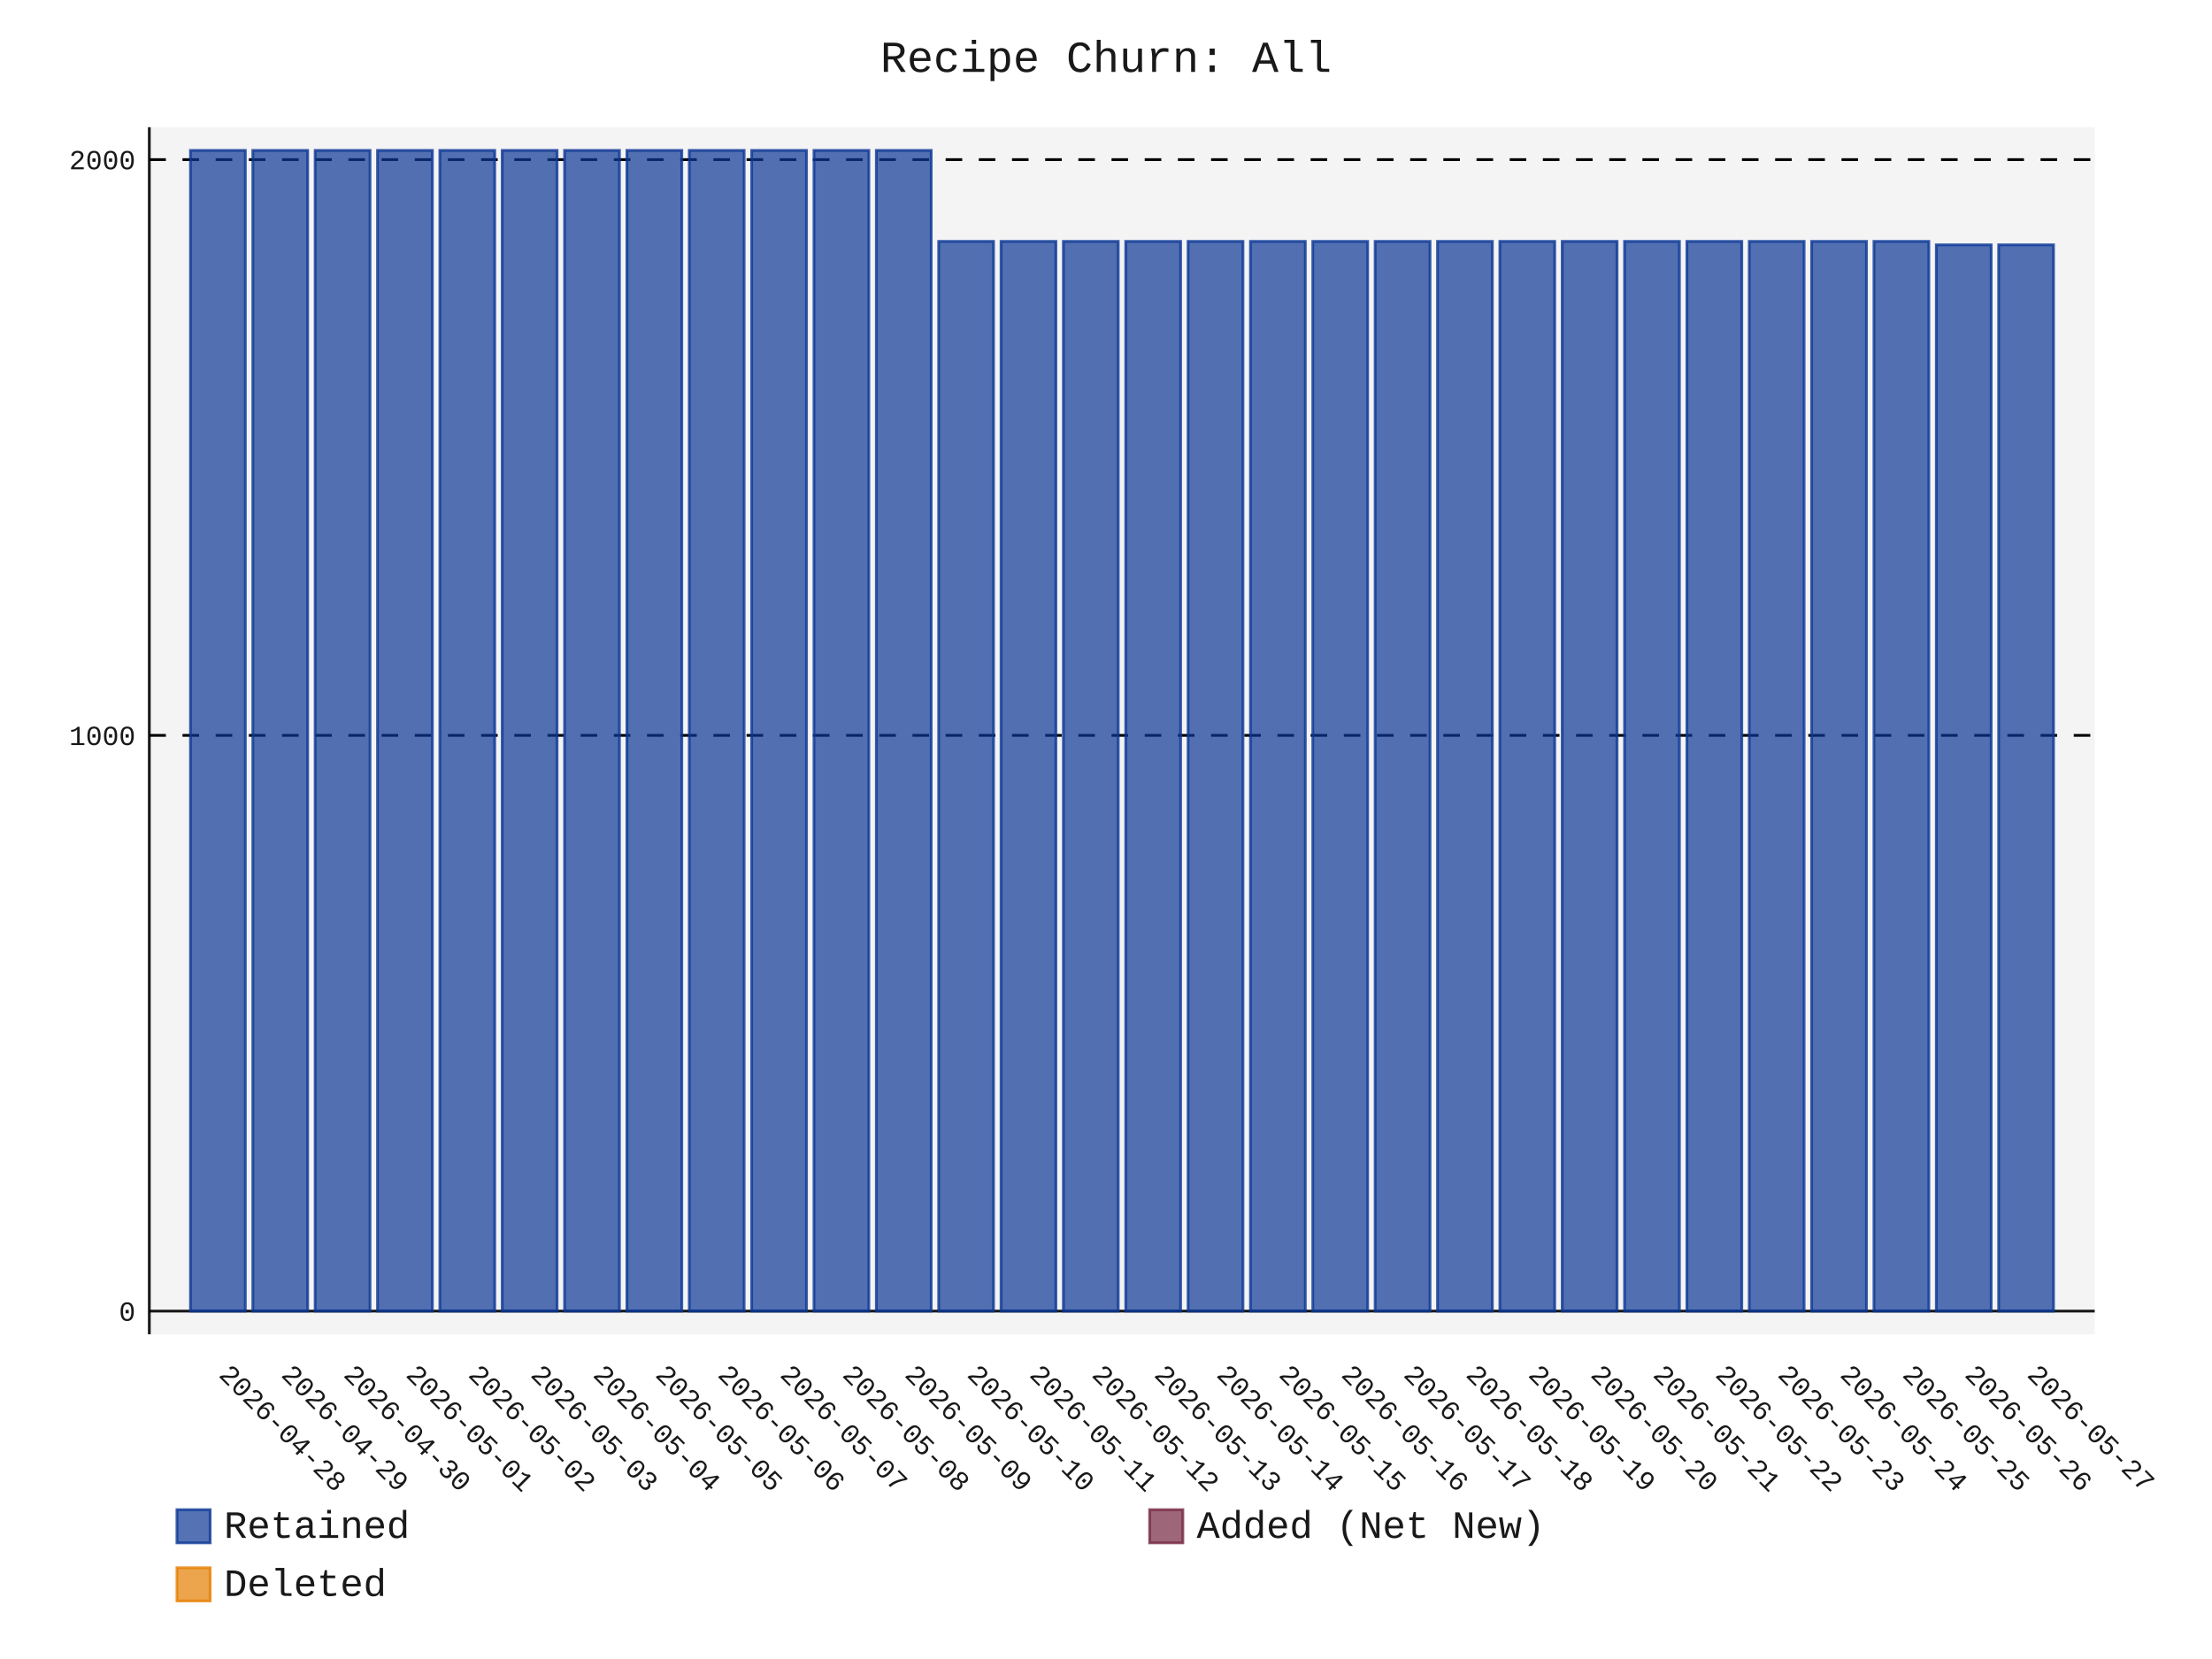
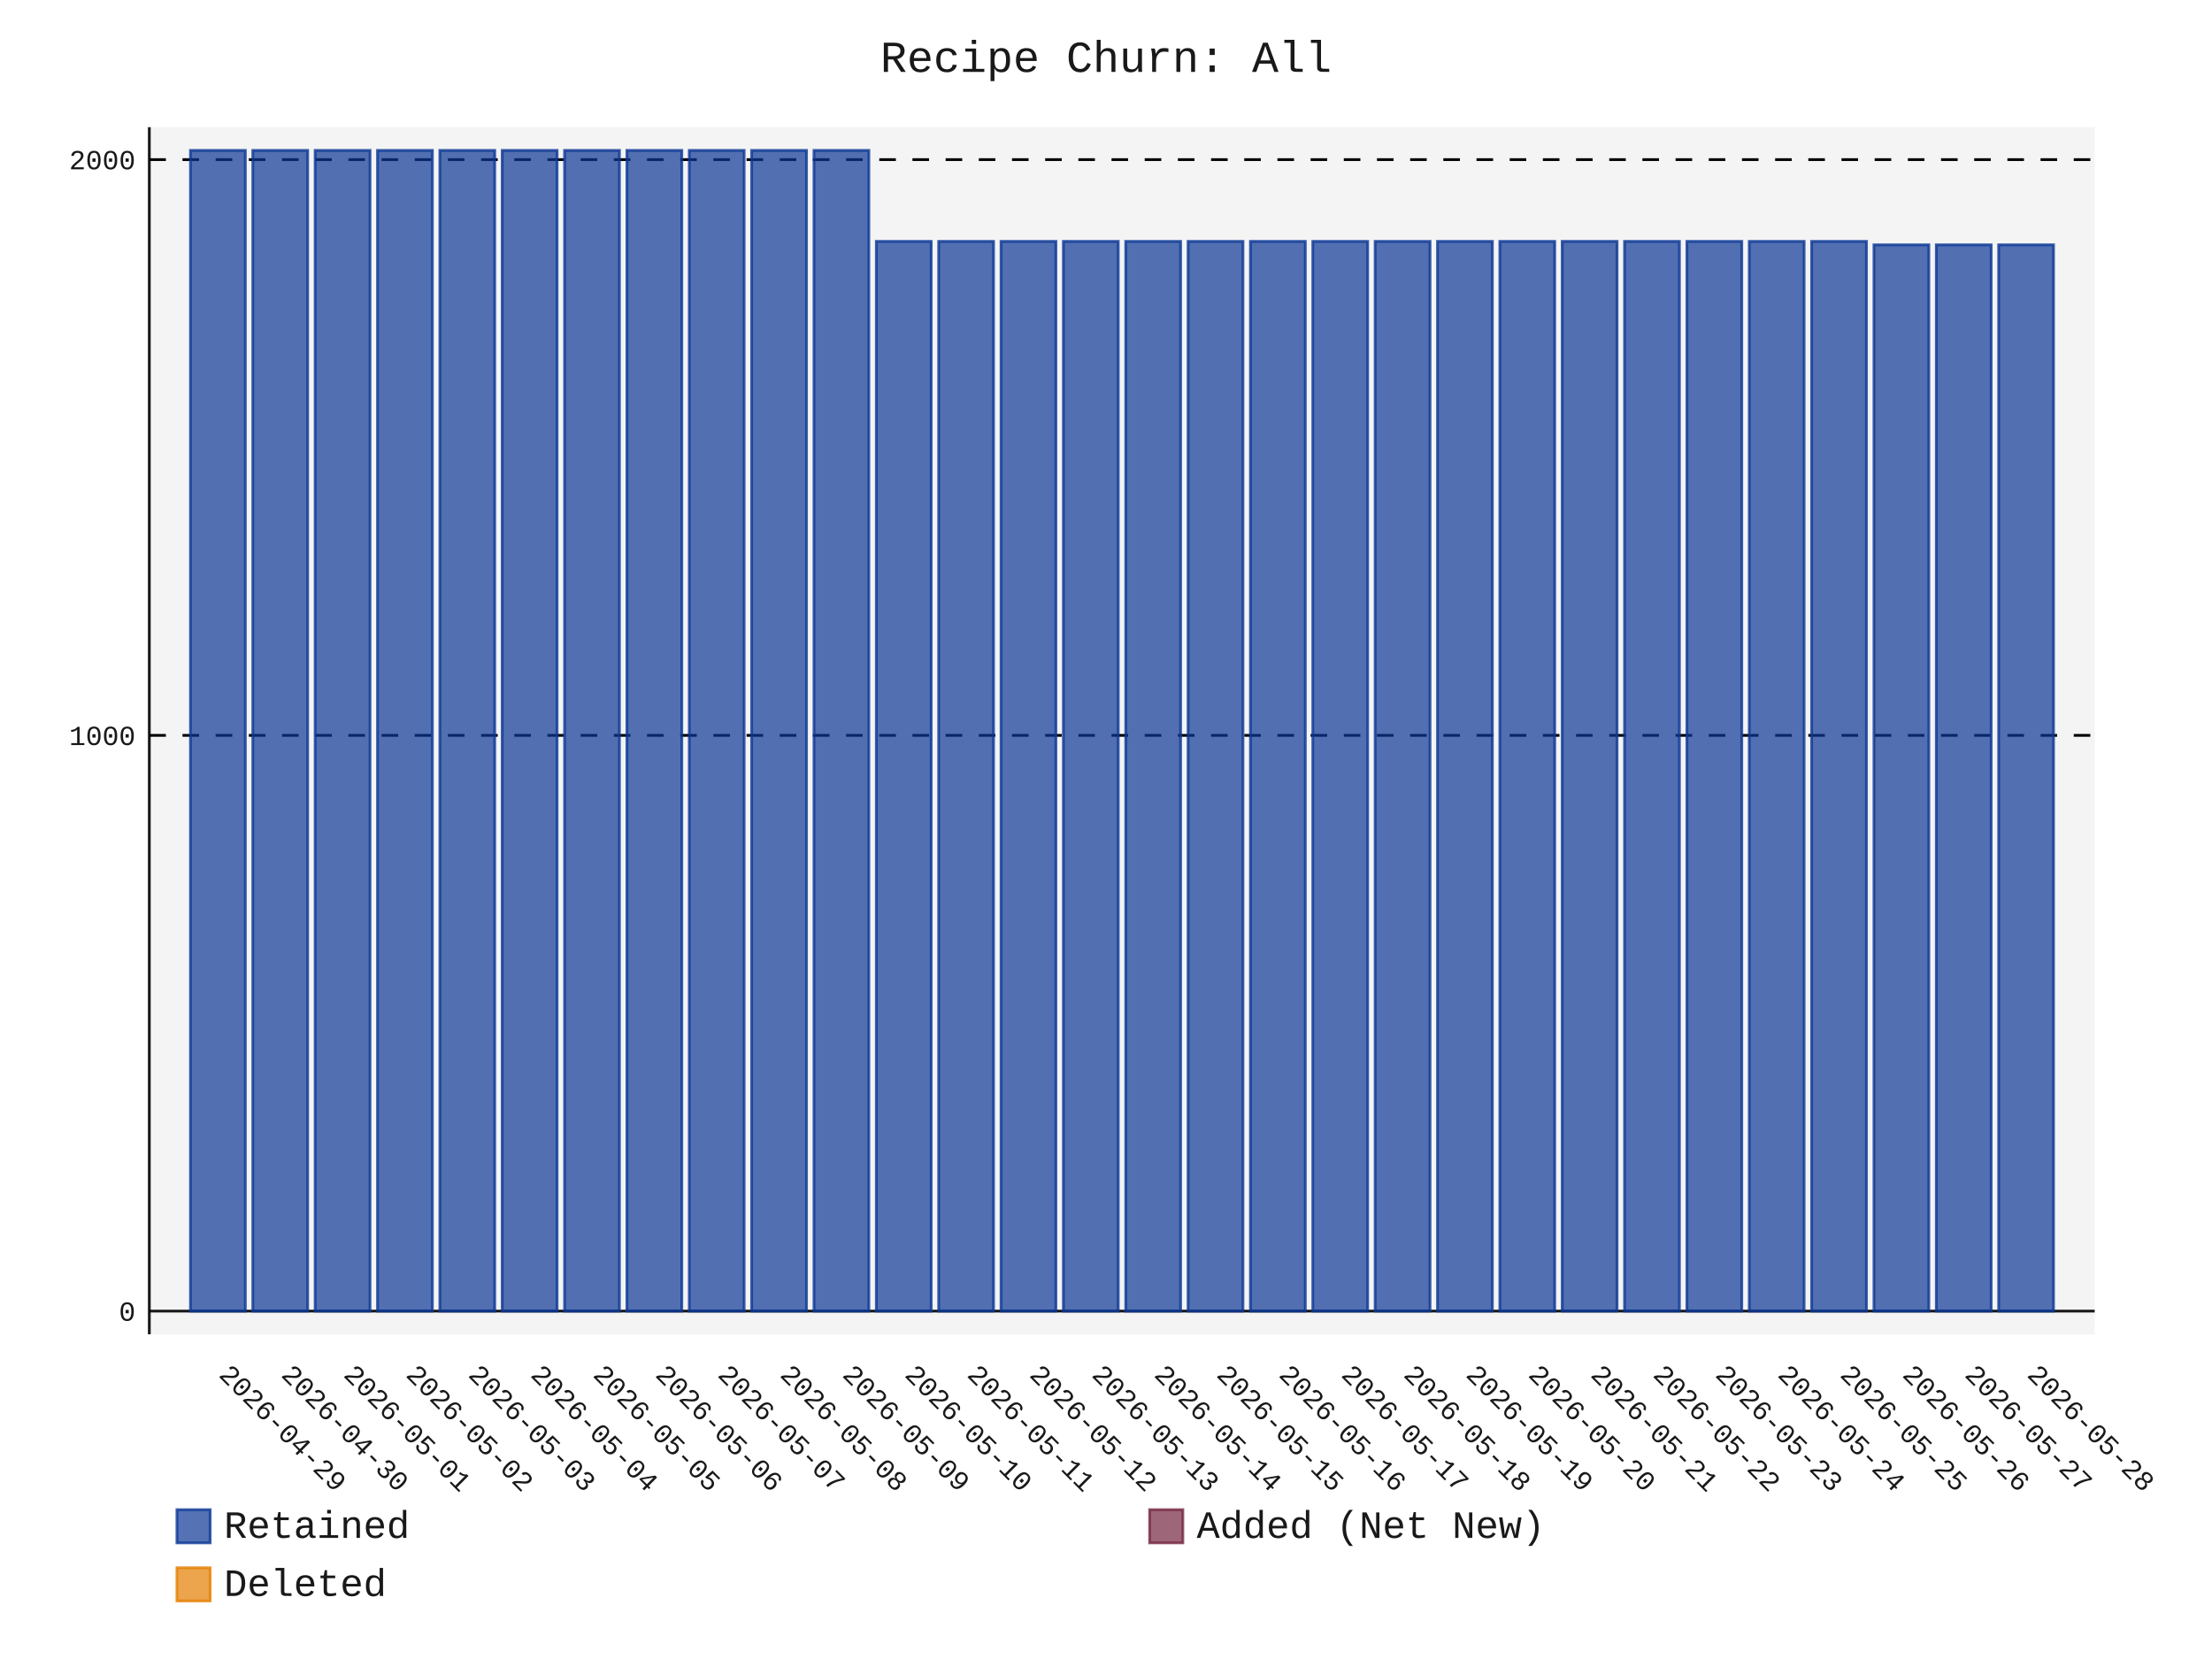
- <svg xmlns="http://www.w3.org/2000/svg" id="chart-c6e53158-2a2f-4fa8-add3-02131744f15c" class="pygal-chart" viewBox="0 0 800 600">
+ <svg xmlns="http://www.w3.org/2000/svg" id="chart-d8cb950f-7025-4615-b973-38a967511ba0" class="pygal-chart" viewBox="0 0 800 600">
  <defs>
-     <style type="text/css">#chart-c6e53158-2a2f-4fa8-add3-02131744f15c{-webkit-user-select:none;-webkit-font-smoothing:antialiased;font-family:Consolas,"Liberation Mono",Menlo,Courier,monospace}#chart-c6e53158-2a2f-4fa8-add3-02131744f15c .title{font-family:Consolas,"Liberation Mono",Menlo,Courier,monospace;font-size:16px}#chart-c6e53158-2a2f-4fa8-add3-02131744f15c .legends .legend text{font-family:Consolas,"Liberation Mono",Menlo,Courier,monospace;font-size:14px}#chart-c6e53158-2a2f-4fa8-add3-02131744f15c .axis text{font-family:Consolas,"Liberation Mono",Menlo,Courier,monospace;font-size:10px}#chart-c6e53158-2a2f-4fa8-add3-02131744f15c .axis text.major{font-family:Consolas,"Liberation Mono",Menlo,Courier,monospace;font-size:10px}#chart-c6e53158-2a2f-4fa8-add3-02131744f15c .text-overlay text.value{font-family:Consolas,"Liberation Mono",Menlo,Courier,monospace;font-size:16px}#chart-c6e53158-2a2f-4fa8-add3-02131744f15c .text-overlay text.label{font-family:Consolas,"Liberation Mono",Menlo,Courier,monospace;font-size:10px}#chart-c6e53158-2a2f-4fa8-add3-02131744f15c .tooltip{font-family:Consolas,"Liberation Mono",Menlo,Courier,monospace;font-size:14px}#chart-c6e53158-2a2f-4fa8-add3-02131744f15c text.no_data{font-family:Consolas,"Liberation Mono",Menlo,Courier,monospace;font-size:64px}
- #chart-c6e53158-2a2f-4fa8-add3-02131744f15c{background-color:transparent}#chart-c6e53158-2a2f-4fa8-add3-02131744f15c path,#chart-c6e53158-2a2f-4fa8-add3-02131744f15c line,#chart-c6e53158-2a2f-4fa8-add3-02131744f15c rect,#chart-c6e53158-2a2f-4fa8-add3-02131744f15c circle{-webkit-transition:150ms;-moz-transition:150ms;transition:150ms}#chart-c6e53158-2a2f-4fa8-add3-02131744f15c .graph &gt; .background{fill:transparent}#chart-c6e53158-2a2f-4fa8-add3-02131744f15c .plot &gt; .background{fill:rgba(240,240,240,0.7)}#chart-c6e53158-2a2f-4fa8-add3-02131744f15c .graph{fill:rgba(0,0,0,0.9)}#chart-c6e53158-2a2f-4fa8-add3-02131744f15c text.no_data{fill:rgba(0,0,0,0.9)}#chart-c6e53158-2a2f-4fa8-add3-02131744f15c .title{fill:rgba(0,0,0,0.9)}#chart-c6e53158-2a2f-4fa8-add3-02131744f15c .legends .legend text{fill:rgba(0,0,0,0.9)}#chart-c6e53158-2a2f-4fa8-add3-02131744f15c .legends .legend:hover text{fill:rgba(0,0,0,0.9)}#chart-c6e53158-2a2f-4fa8-add3-02131744f15c .axis .line{stroke:rgba(0,0,0,0.9)}#chart-c6e53158-2a2f-4fa8-add3-02131744f15c .axis .guide.line{stroke:rgba(0,0,0,0.5)}#chart-c6e53158-2a2f-4fa8-add3-02131744f15c .axis .major.line{stroke:rgba(0,0,0,0.9)}#chart-c6e53158-2a2f-4fa8-add3-02131744f15c .axis text.major{fill:rgba(0,0,0,0.9)}#chart-c6e53158-2a2f-4fa8-add3-02131744f15c .axis.y .guides:hover .guide.line,#chart-c6e53158-2a2f-4fa8-add3-02131744f15c .line-graph .axis.x .guides:hover .guide.line,#chart-c6e53158-2a2f-4fa8-add3-02131744f15c .stackedline-graph .axis.x .guides:hover .guide.line,#chart-c6e53158-2a2f-4fa8-add3-02131744f15c .xy-graph .axis.x .guides:hover .guide.line{stroke:rgba(0,0,0,0.9)}#chart-c6e53158-2a2f-4fa8-add3-02131744f15c .axis .guides:hover text{fill:rgba(0,0,0,0.9)}#chart-c6e53158-2a2f-4fa8-add3-02131744f15c .reactive{fill-opacity:.7;stroke-opacity:.8;stroke-width:1}#chart-c6e53158-2a2f-4fa8-add3-02131744f15c .ci{stroke:rgba(0,0,0,0.9)}#chart-c6e53158-2a2f-4fa8-add3-02131744f15c .reactive.active,#chart-c6e53158-2a2f-4fa8-add3-02131744f15c .active .reactive{fill-opacity:.8;stroke-opacity:.9;stroke-width:4}#chart-c6e53158-2a2f-4fa8-add3-02131744f15c .ci .reactive.active{stroke-width:1.5}#chart-c6e53158-2a2f-4fa8-add3-02131744f15c .series text{fill:rgba(0,0,0,0.9)}#chart-c6e53158-2a2f-4fa8-add3-02131744f15c .tooltip rect{fill:rgba(240,240,240,0.7);stroke:rgba(0,0,0,0.9);-webkit-transition:opacity 150ms;-moz-transition:opacity 150ms;transition:opacity 150ms}#chart-c6e53158-2a2f-4fa8-add3-02131744f15c .tooltip .label{fill:rgba(0,0,0,0.9)}#chart-c6e53158-2a2f-4fa8-add3-02131744f15c .tooltip .label{fill:rgba(0,0,0,0.9)}#chart-c6e53158-2a2f-4fa8-add3-02131744f15c .tooltip .legend{font-size:.8em;fill:rgba(0,0,0,0.5)}#chart-c6e53158-2a2f-4fa8-add3-02131744f15c .tooltip .x_label{font-size:.6em;fill:rgba(0,0,0,0.9)}#chart-c6e53158-2a2f-4fa8-add3-02131744f15c .tooltip .xlink{font-size:.5em;text-decoration:underline}#chart-c6e53158-2a2f-4fa8-add3-02131744f15c .tooltip .value{font-size:1.5em}#chart-c6e53158-2a2f-4fa8-add3-02131744f15c .bound{font-size:.5em}#chart-c6e53158-2a2f-4fa8-add3-02131744f15c .max-value{font-size:.75em;fill:rgba(0,0,0,0.5)}#chart-c6e53158-2a2f-4fa8-add3-02131744f15c .map-element{fill:rgba(240,240,240,0.7);stroke:rgba(0,0,0,0.5) !important}#chart-c6e53158-2a2f-4fa8-add3-02131744f15c .map-element .reactive{fill-opacity:inherit;stroke-opacity:inherit}#chart-c6e53158-2a2f-4fa8-add3-02131744f15c .color-0,#chart-c6e53158-2a2f-4fa8-add3-02131744f15c .color-0 a:visited{stroke:rgb(12,55,149);fill:rgb(12,55,149)}#chart-c6e53158-2a2f-4fa8-add3-02131744f15c .color-1,#chart-c6e53158-2a2f-4fa8-add3-02131744f15c .color-1 a:visited{stroke:rgb(117,38,65);fill:rgb(117,38,65)}#chart-c6e53158-2a2f-4fa8-add3-02131744f15c .color-2,#chart-c6e53158-2a2f-4fa8-add3-02131744f15c .color-2 a:visited{stroke:rgb(228,127,0);fill:rgb(228,127,0)}#chart-c6e53158-2a2f-4fa8-add3-02131744f15c .text-overlay .color-0 text{fill:black}#chart-c6e53158-2a2f-4fa8-add3-02131744f15c .text-overlay .color-1 text{fill:black}#chart-c6e53158-2a2f-4fa8-add3-02131744f15c .text-overlay .color-2 text{fill:black}
- #chart-c6e53158-2a2f-4fa8-add3-02131744f15c text.no_data{text-anchor:middle}#chart-c6e53158-2a2f-4fa8-add3-02131744f15c .guide.line{fill:none}#chart-c6e53158-2a2f-4fa8-add3-02131744f15c .centered{text-anchor:middle}#chart-c6e53158-2a2f-4fa8-add3-02131744f15c .title{text-anchor:middle}#chart-c6e53158-2a2f-4fa8-add3-02131744f15c .legends .legend text{fill-opacity:1}#chart-c6e53158-2a2f-4fa8-add3-02131744f15c .axis.x text{text-anchor:middle}#chart-c6e53158-2a2f-4fa8-add3-02131744f15c .axis.x:not(.web) text[transform]{text-anchor:start}#chart-c6e53158-2a2f-4fa8-add3-02131744f15c .axis.x:not(.web) text[transform].backwards{text-anchor:end}#chart-c6e53158-2a2f-4fa8-add3-02131744f15c .axis.y text{text-anchor:end}#chart-c6e53158-2a2f-4fa8-add3-02131744f15c .axis.y text[transform].backwards{text-anchor:start}#chart-c6e53158-2a2f-4fa8-add3-02131744f15c .axis.y2 text{text-anchor:start}#chart-c6e53158-2a2f-4fa8-add3-02131744f15c .axis.y2 text[transform].backwards{text-anchor:end}#chart-c6e53158-2a2f-4fa8-add3-02131744f15c .axis .guide.line{stroke-dasharray:4,4;stroke:black}#chart-c6e53158-2a2f-4fa8-add3-02131744f15c .axis .major.guide.line{stroke-dasharray:6,6;stroke:black}#chart-c6e53158-2a2f-4fa8-add3-02131744f15c .horizontal .axis.y .guide.line,#chart-c6e53158-2a2f-4fa8-add3-02131744f15c .horizontal .axis.y2 .guide.line,#chart-c6e53158-2a2f-4fa8-add3-02131744f15c .vertical .axis.x .guide.line{opacity:0}#chart-c6e53158-2a2f-4fa8-add3-02131744f15c .horizontal .axis.always_show .guide.line,#chart-c6e53158-2a2f-4fa8-add3-02131744f15c .vertical .axis.always_show .guide.line{opacity:1 !important}#chart-c6e53158-2a2f-4fa8-add3-02131744f15c .axis.y .guides:hover .guide.line,#chart-c6e53158-2a2f-4fa8-add3-02131744f15c .axis.y2 .guides:hover .guide.line,#chart-c6e53158-2a2f-4fa8-add3-02131744f15c .axis.x .guides:hover .guide.line{opacity:1}#chart-c6e53158-2a2f-4fa8-add3-02131744f15c .axis .guides:hover text{opacity:1}#chart-c6e53158-2a2f-4fa8-add3-02131744f15c .nofill{fill:none}#chart-c6e53158-2a2f-4fa8-add3-02131744f15c .subtle-fill{fill-opacity:.2}#chart-c6e53158-2a2f-4fa8-add3-02131744f15c .dot{stroke-width:1px;fill-opacity:1;stroke-opacity:1}#chart-c6e53158-2a2f-4fa8-add3-02131744f15c .dot.active{stroke-width:5px}#chart-c6e53158-2a2f-4fa8-add3-02131744f15c .dot.negative{fill:transparent}#chart-c6e53158-2a2f-4fa8-add3-02131744f15c text,#chart-c6e53158-2a2f-4fa8-add3-02131744f15c tspan{stroke:none !important}#chart-c6e53158-2a2f-4fa8-add3-02131744f15c .series text.active{opacity:1}#chart-c6e53158-2a2f-4fa8-add3-02131744f15c .tooltip rect{fill-opacity:.95;stroke-width:.5}#chart-c6e53158-2a2f-4fa8-add3-02131744f15c .tooltip text{fill-opacity:1}#chart-c6e53158-2a2f-4fa8-add3-02131744f15c .showable{visibility:hidden}#chart-c6e53158-2a2f-4fa8-add3-02131744f15c .showable.shown{visibility:visible}#chart-c6e53158-2a2f-4fa8-add3-02131744f15c .gauge-background{fill:rgba(229,229,229,1);stroke:none}#chart-c6e53158-2a2f-4fa8-add3-02131744f15c .bg-lines{stroke:transparent;stroke-width:2px}</style>
+     <style type="text/css">#chart-d8cb950f-7025-4615-b973-38a967511ba0{-webkit-user-select:none;-webkit-font-smoothing:antialiased;font-family:Consolas,"Liberation Mono",Menlo,Courier,monospace}#chart-d8cb950f-7025-4615-b973-38a967511ba0 .title{font-family:Consolas,"Liberation Mono",Menlo,Courier,monospace;font-size:16px}#chart-d8cb950f-7025-4615-b973-38a967511ba0 .legends .legend text{font-family:Consolas,"Liberation Mono",Menlo,Courier,monospace;font-size:14px}#chart-d8cb950f-7025-4615-b973-38a967511ba0 .axis text{font-family:Consolas,"Liberation Mono",Menlo,Courier,monospace;font-size:10px}#chart-d8cb950f-7025-4615-b973-38a967511ba0 .axis text.major{font-family:Consolas,"Liberation Mono",Menlo,Courier,monospace;font-size:10px}#chart-d8cb950f-7025-4615-b973-38a967511ba0 .text-overlay text.value{font-family:Consolas,"Liberation Mono",Menlo,Courier,monospace;font-size:16px}#chart-d8cb950f-7025-4615-b973-38a967511ba0 .text-overlay text.label{font-family:Consolas,"Liberation Mono",Menlo,Courier,monospace;font-size:10px}#chart-d8cb950f-7025-4615-b973-38a967511ba0 .tooltip{font-family:Consolas,"Liberation Mono",Menlo,Courier,monospace;font-size:14px}#chart-d8cb950f-7025-4615-b973-38a967511ba0 text.no_data{font-family:Consolas,"Liberation Mono",Menlo,Courier,monospace;font-size:64px}
+ #chart-d8cb950f-7025-4615-b973-38a967511ba0{background-color:transparent}#chart-d8cb950f-7025-4615-b973-38a967511ba0 path,#chart-d8cb950f-7025-4615-b973-38a967511ba0 line,#chart-d8cb950f-7025-4615-b973-38a967511ba0 rect,#chart-d8cb950f-7025-4615-b973-38a967511ba0 circle{-webkit-transition:150ms;-moz-transition:150ms;transition:150ms}#chart-d8cb950f-7025-4615-b973-38a967511ba0 .graph &gt; .background{fill:transparent}#chart-d8cb950f-7025-4615-b973-38a967511ba0 .plot &gt; .background{fill:rgba(240,240,240,0.7)}#chart-d8cb950f-7025-4615-b973-38a967511ba0 .graph{fill:rgba(0,0,0,0.9)}#chart-d8cb950f-7025-4615-b973-38a967511ba0 text.no_data{fill:rgba(0,0,0,0.9)}#chart-d8cb950f-7025-4615-b973-38a967511ba0 .title{fill:rgba(0,0,0,0.9)}#chart-d8cb950f-7025-4615-b973-38a967511ba0 .legends .legend text{fill:rgba(0,0,0,0.9)}#chart-d8cb950f-7025-4615-b973-38a967511ba0 .legends .legend:hover text{fill:rgba(0,0,0,0.9)}#chart-d8cb950f-7025-4615-b973-38a967511ba0 .axis .line{stroke:rgba(0,0,0,0.9)}#chart-d8cb950f-7025-4615-b973-38a967511ba0 .axis .guide.line{stroke:rgba(0,0,0,0.5)}#chart-d8cb950f-7025-4615-b973-38a967511ba0 .axis .major.line{stroke:rgba(0,0,0,0.9)}#chart-d8cb950f-7025-4615-b973-38a967511ba0 .axis text.major{fill:rgba(0,0,0,0.9)}#chart-d8cb950f-7025-4615-b973-38a967511ba0 .axis.y .guides:hover .guide.line,#chart-d8cb950f-7025-4615-b973-38a967511ba0 .line-graph .axis.x .guides:hover .guide.line,#chart-d8cb950f-7025-4615-b973-38a967511ba0 .stackedline-graph .axis.x .guides:hover .guide.line,#chart-d8cb950f-7025-4615-b973-38a967511ba0 .xy-graph .axis.x .guides:hover .guide.line{stroke:rgba(0,0,0,0.9)}#chart-d8cb950f-7025-4615-b973-38a967511ba0 .axis .guides:hover text{fill:rgba(0,0,0,0.9)}#chart-d8cb950f-7025-4615-b973-38a967511ba0 .reactive{fill-opacity:.7;stroke-opacity:.8;stroke-width:1}#chart-d8cb950f-7025-4615-b973-38a967511ba0 .ci{stroke:rgba(0,0,0,0.9)}#chart-d8cb950f-7025-4615-b973-38a967511ba0 .reactive.active,#chart-d8cb950f-7025-4615-b973-38a967511ba0 .active .reactive{fill-opacity:.8;stroke-opacity:.9;stroke-width:4}#chart-d8cb950f-7025-4615-b973-38a967511ba0 .ci .reactive.active{stroke-width:1.5}#chart-d8cb950f-7025-4615-b973-38a967511ba0 .series text{fill:rgba(0,0,0,0.9)}#chart-d8cb950f-7025-4615-b973-38a967511ba0 .tooltip rect{fill:rgba(240,240,240,0.7);stroke:rgba(0,0,0,0.9);-webkit-transition:opacity 150ms;-moz-transition:opacity 150ms;transition:opacity 150ms}#chart-d8cb950f-7025-4615-b973-38a967511ba0 .tooltip .label{fill:rgba(0,0,0,0.9)}#chart-d8cb950f-7025-4615-b973-38a967511ba0 .tooltip .label{fill:rgba(0,0,0,0.9)}#chart-d8cb950f-7025-4615-b973-38a967511ba0 .tooltip .legend{font-size:.8em;fill:rgba(0,0,0,0.5)}#chart-d8cb950f-7025-4615-b973-38a967511ba0 .tooltip .x_label{font-size:.6em;fill:rgba(0,0,0,0.9)}#chart-d8cb950f-7025-4615-b973-38a967511ba0 .tooltip .xlink{font-size:.5em;text-decoration:underline}#chart-d8cb950f-7025-4615-b973-38a967511ba0 .tooltip .value{font-size:1.5em}#chart-d8cb950f-7025-4615-b973-38a967511ba0 .bound{font-size:.5em}#chart-d8cb950f-7025-4615-b973-38a967511ba0 .max-value{font-size:.75em;fill:rgba(0,0,0,0.5)}#chart-d8cb950f-7025-4615-b973-38a967511ba0 .map-element{fill:rgba(240,240,240,0.7);stroke:rgba(0,0,0,0.5) !important}#chart-d8cb950f-7025-4615-b973-38a967511ba0 .map-element .reactive{fill-opacity:inherit;stroke-opacity:inherit}#chart-d8cb950f-7025-4615-b973-38a967511ba0 .color-0,#chart-d8cb950f-7025-4615-b973-38a967511ba0 .color-0 a:visited{stroke:rgb(12,55,149);fill:rgb(12,55,149)}#chart-d8cb950f-7025-4615-b973-38a967511ba0 .color-1,#chart-d8cb950f-7025-4615-b973-38a967511ba0 .color-1 a:visited{stroke:rgb(117,38,65);fill:rgb(117,38,65)}#chart-d8cb950f-7025-4615-b973-38a967511ba0 .color-2,#chart-d8cb950f-7025-4615-b973-38a967511ba0 .color-2 a:visited{stroke:rgb(228,127,0);fill:rgb(228,127,0)}#chart-d8cb950f-7025-4615-b973-38a967511ba0 .text-overlay .color-0 text{fill:black}#chart-d8cb950f-7025-4615-b973-38a967511ba0 .text-overlay .color-1 text{fill:black}#chart-d8cb950f-7025-4615-b973-38a967511ba0 .text-overlay .color-2 text{fill:black}
+ #chart-d8cb950f-7025-4615-b973-38a967511ba0 text.no_data{text-anchor:middle}#chart-d8cb950f-7025-4615-b973-38a967511ba0 .guide.line{fill:none}#chart-d8cb950f-7025-4615-b973-38a967511ba0 .centered{text-anchor:middle}#chart-d8cb950f-7025-4615-b973-38a967511ba0 .title{text-anchor:middle}#chart-d8cb950f-7025-4615-b973-38a967511ba0 .legends .legend text{fill-opacity:1}#chart-d8cb950f-7025-4615-b973-38a967511ba0 .axis.x text{text-anchor:middle}#chart-d8cb950f-7025-4615-b973-38a967511ba0 .axis.x:not(.web) text[transform]{text-anchor:start}#chart-d8cb950f-7025-4615-b973-38a967511ba0 .axis.x:not(.web) text[transform].backwards{text-anchor:end}#chart-d8cb950f-7025-4615-b973-38a967511ba0 .axis.y text{text-anchor:end}#chart-d8cb950f-7025-4615-b973-38a967511ba0 .axis.y text[transform].backwards{text-anchor:start}#chart-d8cb950f-7025-4615-b973-38a967511ba0 .axis.y2 text{text-anchor:start}#chart-d8cb950f-7025-4615-b973-38a967511ba0 .axis.y2 text[transform].backwards{text-anchor:end}#chart-d8cb950f-7025-4615-b973-38a967511ba0 .axis .guide.line{stroke-dasharray:4,4;stroke:black}#chart-d8cb950f-7025-4615-b973-38a967511ba0 .axis .major.guide.line{stroke-dasharray:6,6;stroke:black}#chart-d8cb950f-7025-4615-b973-38a967511ba0 .horizontal .axis.y .guide.line,#chart-d8cb950f-7025-4615-b973-38a967511ba0 .horizontal .axis.y2 .guide.line,#chart-d8cb950f-7025-4615-b973-38a967511ba0 .vertical .axis.x .guide.line{opacity:0}#chart-d8cb950f-7025-4615-b973-38a967511ba0 .horizontal .axis.always_show .guide.line,#chart-d8cb950f-7025-4615-b973-38a967511ba0 .vertical .axis.always_show .guide.line{opacity:1 !important}#chart-d8cb950f-7025-4615-b973-38a967511ba0 .axis.y .guides:hover .guide.line,#chart-d8cb950f-7025-4615-b973-38a967511ba0 .axis.y2 .guides:hover .guide.line,#chart-d8cb950f-7025-4615-b973-38a967511ba0 .axis.x .guides:hover .guide.line{opacity:1}#chart-d8cb950f-7025-4615-b973-38a967511ba0 .axis .guides:hover text{opacity:1}#chart-d8cb950f-7025-4615-b973-38a967511ba0 .nofill{fill:none}#chart-d8cb950f-7025-4615-b973-38a967511ba0 .subtle-fill{fill-opacity:.2}#chart-d8cb950f-7025-4615-b973-38a967511ba0 .dot{stroke-width:1px;fill-opacity:1;stroke-opacity:1}#chart-d8cb950f-7025-4615-b973-38a967511ba0 .dot.active{stroke-width:5px}#chart-d8cb950f-7025-4615-b973-38a967511ba0 .dot.negative{fill:transparent}#chart-d8cb950f-7025-4615-b973-38a967511ba0 text,#chart-d8cb950f-7025-4615-b973-38a967511ba0 tspan{stroke:none !important}#chart-d8cb950f-7025-4615-b973-38a967511ba0 .series text.active{opacity:1}#chart-d8cb950f-7025-4615-b973-38a967511ba0 .tooltip rect{fill-opacity:.95;stroke-width:.5}#chart-d8cb950f-7025-4615-b973-38a967511ba0 .tooltip text{fill-opacity:1}#chart-d8cb950f-7025-4615-b973-38a967511ba0 .showable{visibility:hidden}#chart-d8cb950f-7025-4615-b973-38a967511ba0 .showable.shown{visibility:visible}#chart-d8cb950f-7025-4615-b973-38a967511ba0 .gauge-background{fill:rgba(229,229,229,1);stroke:none}#chart-d8cb950f-7025-4615-b973-38a967511ba0 .bg-lines{stroke:transparent;stroke-width:2px}</style>
  </defs>
  <g class="graph stackedbar-graph vertical">
    <rect x="0" y="0" width="800" height="600" class="background" />
    <g transform="translate(54, 46)" class="plot">
      <rect x="0" y="0" width="703.574" height="436.574" class="background" />
      <g class="axis y always_show">
        <g class="guides">
          <path d="M0 428.178 h703.574" class="axis major line" />
          <text x="-5" y="431.678" class="major">0</text>
        </g>
        <g class="guides">
          <path d="M0 219.953 h703.574" class="major guide line" />
          <text x="-5" y="223.453" class="major">1000</text>
        </g>
        <g class="guides">
          <path d="M0 11.727 h703.574" class="major guide line" />
          <text x="-5" y="15.227" class="major">2000</text>
        </g>
      </g>
      <g class="axis x">
        <path d="M0 0 v436.574" class="line" />
        <g class="guides">
          <path d="M24.805 0 v436.574" class="guide line" />
-           <text x="24.805" y="451.574" class="" transform="rotate(45 24.80548 451.5736)">2026-04-28</text>
+           <text x="24.805" y="451.574" class="" transform="rotate(45 24.80548 451.5736)">2026-04-29</text>
        </g>
        <g class="guides">
          <path d="M47.356 0 v436.574" class="guide line" />
-           <text x="47.356" y="451.574" class="" transform="rotate(45 47.35592 451.5736)">2026-04-29</text>
+           <text x="47.356" y="451.574" class="" transform="rotate(45 47.35592 451.5736)">2026-04-30</text>
        </g>
        <g class="guides">
          <path d="M69.906 0 v436.574" class="guide line" />
-           <text x="69.906" y="451.574" class="" transform="rotate(45 69.90635 451.5736)">2026-04-30</text>
+           <text x="69.906" y="451.574" class="" transform="rotate(45 69.90635 451.5736)">2026-05-01</text>
        </g>
        <g class="guides">
          <path d="M92.457 0 v436.574" class="guide line" />
-           <text x="92.457" y="451.574" class="" transform="rotate(45 92.45679 451.5736)">2026-05-01</text>
+           <text x="92.457" y="451.574" class="" transform="rotate(45 92.45679 451.5736)">2026-05-02</text>
        </g>
        <g class="guides">
          <path d="M115.007 0 v436.574" class="guide line" />
-           <text x="115.007" y="451.574" class="" transform="rotate(45 115.0072 451.5736)">2026-05-02</text>
+           <text x="115.007" y="451.574" class="" transform="rotate(45 115.0072 451.5736)">2026-05-03</text>
        </g>
        <g class="guides">
          <path d="M137.558 0 v436.574" class="guide line" />
-           <text x="137.558" y="451.574" class="" transform="rotate(45 137.5577 451.5736)">2026-05-03</text>
+           <text x="137.558" y="451.574" class="" transform="rotate(45 137.5577 451.5736)">2026-05-04</text>
        </g>
        <g class="guides">
          <path d="M160.108 0 v436.574" class="guide line" />
-           <text x="160.108" y="451.574" class="" transform="rotate(45 160.1081 451.5736)">2026-05-04</text>
+           <text x="160.108" y="451.574" class="" transform="rotate(45 160.1081 451.5736)">2026-05-05</text>
        </g>
        <g class="guides">
          <path d="M182.659 0 v436.574" class="guide line" />
-           <text x="182.659" y="451.574" class="" transform="rotate(45 182.6585 451.5736)">2026-05-05</text>
+           <text x="182.659" y="451.574" class="" transform="rotate(45 182.6585 451.5736)">2026-05-06</text>
        </g>
        <g class="guides">
          <path d="M205.209 0 v436.574" class="guide line" />
-           <text x="205.209" y="451.574" class="" transform="rotate(45 205.209 451.5736)">2026-05-06</text>
+           <text x="205.209" y="451.574" class="" transform="rotate(45 205.209 451.5736)">2026-05-07</text>
        </g>
        <g class="guides">
          <path d="M227.759 0 v436.574" class="guide line" />
-           <text x="227.759" y="451.574" class="" transform="rotate(45 227.7594 451.5736)">2026-05-07</text>
+           <text x="227.759" y="451.574" class="" transform="rotate(45 227.7594 451.5736)">2026-05-08</text>
        </g>
        <g class="guides">
          <path d="M250.31 0 v436.574" class="guide line" />
-           <text x="250.31" y="451.574" class="" transform="rotate(45 250.3098 451.5736)">2026-05-08</text>
+           <text x="250.31" y="451.574" class="" transform="rotate(45 250.3098 451.5736)">2026-05-09</text>
        </g>
        <g class="guides">
          <path d="M272.86 0 v436.574" class="guide line" />
-           <text x="272.86" y="451.574" class="" transform="rotate(45 272.8603 451.5736)">2026-05-09</text>
+           <text x="272.86" y="451.574" class="" transform="rotate(45 272.8603 451.5736)">2026-05-10</text>
        </g>
        <g class="guides">
          <path d="M295.411 0 v436.574" class="guide line" />
-           <text x="295.411" y="451.574" class="" transform="rotate(45 295.4107 451.5736)">2026-05-10</text>
+           <text x="295.411" y="451.574" class="" transform="rotate(45 295.4107 451.5736)">2026-05-11</text>
        </g>
        <g class="guides">
          <path d="M317.961 0 v436.574" class="guide line" />
-           <text x="317.961" y="451.574" class="" transform="rotate(45 317.9611 451.5736)">2026-05-11</text>
+           <text x="317.961" y="451.574" class="" transform="rotate(45 317.9611 451.5736)">2026-05-12</text>
        </g>
        <g class="guides">
          <path d="M340.512 0 v436.574" class="guide line" />
-           <text x="340.512" y="451.574" class="" transform="rotate(45 340.5116 451.5736)">2026-05-12</text>
+           <text x="340.512" y="451.574" class="" transform="rotate(45 340.5116 451.5736)">2026-05-13</text>
        </g>
        <g class="guides">
          <path d="M363.062 0 v436.574" class="guide line" />
-           <text x="363.062" y="451.574" class="" transform="rotate(45 363.062 451.5736)">2026-05-13</text>
+           <text x="363.062" y="451.574" class="" transform="rotate(45 363.062 451.5736)">2026-05-14</text>
        </g>
        <g class="guides">
          <path d="M385.612 0 v436.574" class="guide line" />
-           <text x="385.612" y="451.574" class="" transform="rotate(45 385.6125 451.5736)">2026-05-14</text>
+           <text x="385.612" y="451.574" class="" transform="rotate(45 385.6125 451.5736)">2026-05-15</text>
        </g>
        <g class="guides">
          <path d="M408.163 0 v436.574" class="guide line" />
-           <text x="408.163" y="451.574" class="" transform="rotate(45 408.1629 451.5736)">2026-05-15</text>
+           <text x="408.163" y="451.574" class="" transform="rotate(45 408.1629 451.5736)">2026-05-16</text>
        </g>
        <g class="guides">
          <path d="M430.713 0 v436.574" class="guide line" />
-           <text x="430.713" y="451.574" class="" transform="rotate(45 430.7133 451.5736)">2026-05-16</text>
+           <text x="430.713" y="451.574" class="" transform="rotate(45 430.7133 451.5736)">2026-05-17</text>
        </g>
        <g class="guides">
          <path d="M453.264 0 v436.574" class="guide line" />
-           <text x="453.264" y="451.574" class="" transform="rotate(45 453.2638 451.5736)">2026-05-17</text>
+           <text x="453.264" y="451.574" class="" transform="rotate(45 453.2638 451.5736)">2026-05-18</text>
        </g>
        <g class="guides">
          <path d="M475.814 0 v436.574" class="guide line" />
-           <text x="475.814" y="451.574" class="" transform="rotate(45 475.8142 451.5736)">2026-05-18</text>
+           <text x="475.814" y="451.574" class="" transform="rotate(45 475.8142 451.5736)">2026-05-19</text>
        </g>
        <g class="guides">
          <path d="M498.365 0 v436.574" class="guide line" />
-           <text x="498.365" y="451.574" class="" transform="rotate(45 498.3646 451.5736)">2026-05-19</text>
+           <text x="498.365" y="451.574" class="" transform="rotate(45 498.3646 451.5736)">2026-05-20</text>
        </g>
        <g class="guides">
          <path d="M520.915 0 v436.574" class="guide line" />
-           <text x="520.915" y="451.574" class="" transform="rotate(45 520.9151 451.5736)">2026-05-20</text>
+           <text x="520.915" y="451.574" class="" transform="rotate(45 520.9151 451.5736)">2026-05-21</text>
        </g>
        <g class="guides">
          <path d="M543.466 0 v436.574" class="guide line" />
-           <text x="543.465" y="451.574" class="" transform="rotate(45 543.4655 451.5736)">2026-05-21</text>
+           <text x="543.465" y="451.574" class="" transform="rotate(45 543.4655 451.5736)">2026-05-22</text>
        </g>
        <g class="guides">
          <path d="M566.016 0 v436.574" class="guide line" />
-           <text x="566.016" y="451.574" class="" transform="rotate(45 566.0159 451.5736)">2026-05-22</text>
+           <text x="566.016" y="451.574" class="" transform="rotate(45 566.0159 451.5736)">2026-05-23</text>
        </g>
        <g class="guides">
          <path d="M588.566 0 v436.574" class="guide line" />
-           <text x="588.566" y="451.574" class="" transform="rotate(45 588.5664 451.5736)">2026-05-23</text>
+           <text x="588.566" y="451.574" class="" transform="rotate(45 588.5664 451.5736)">2026-05-24</text>
        </g>
        <g class="guides">
          <path d="M611.117 0 v436.574" class="guide line" />
-           <text x="611.117" y="451.574" class="" transform="rotate(45 611.1168 451.5736)">2026-05-24</text>
+           <text x="611.117" y="451.574" class="" transform="rotate(45 611.1168 451.5736)">2026-05-25</text>
        </g>
        <g class="guides">
          <path d="M633.667 0 v436.574" class="guide line" />
-           <text x="633.667" y="451.574" class="" transform="rotate(45 633.6672 451.5736)">2026-05-25</text>
+           <text x="633.667" y="451.574" class="" transform="rotate(45 633.6672 451.5736)">2026-05-26</text>
        </g>
        <g class="guides">
          <path d="M656.218 0 v436.574" class="guide line" />
-           <text x="656.218" y="451.574" class="" transform="rotate(45 656.2177 451.5736)">2026-05-26</text>
+           <text x="656.218" y="451.574" class="" transform="rotate(45 656.2177 451.5736)">2026-05-27</text>
        </g>
        <g class="guides">
          <path d="M678.768 0 v436.574" class="guide line" />
-           <text x="678.768" y="451.574" class="" transform="rotate(45 678.7681 451.5736)">2026-05-27</text>
+           <text x="678.768" y="451.574" class="" transform="rotate(45 678.7681 451.5736)">2026-05-28</text>
        </g>
      </g>
      <g class="series serie-0 color-0">
        <g class="bars">
          <g class="bar">
            <rect x="14.883" y="8.396" rx="0" ry="0" width="19.844" height="419.782" class="rect reactive tooltip-trigger" />
          </g>
          <g class="bar">
            <rect x="37.434" y="8.396" rx="0" ry="0" width="19.844" height="419.782" class="rect reactive tooltip-trigger" />
          </g>
          <g class="bar">
            <rect x="59.984" y="8.396" rx="0" ry="0" width="19.844" height="419.782" class="rect reactive tooltip-trigger" />
          </g>
          <g class="bar">
            <rect x="82.535" y="8.396" rx="0" ry="0" width="19.844" height="419.782" class="rect reactive tooltip-trigger" />
          </g>
          <g class="bar">
            <rect x="105.085" y="8.396" rx="0" ry="0" width="19.844" height="419.782" class="rect reactive tooltip-trigger" />
          </g>
          <g class="bar">
            <rect x="127.635" y="8.396" rx="0" ry="0" width="19.844" height="419.782" class="rect reactive tooltip-trigger" />
          </g>
          <g class="bar">
            <rect x="150.186" y="8.396" rx="0" ry="0" width="19.844" height="419.782" class="rect reactive tooltip-trigger" />
          </g>
          <g class="bar">
            <rect x="172.736" y="8.396" rx="0" ry="0" width="19.844" height="419.782" class="rect reactive tooltip-trigger" />
          </g>
          <g class="bar">
            <rect x="195.287" y="8.396" rx="0" ry="0" width="19.844" height="419.782" class="rect reactive tooltip-trigger" />
          </g>
          <g class="bar">
            <rect x="217.837" y="8.396" rx="0" ry="0" width="19.844" height="419.782" class="rect reactive tooltip-trigger" />
          </g>
          <g class="bar">
            <rect x="240.388" y="8.396" rx="0" ry="0" width="19.844" height="419.782" class="rect reactive tooltip-trigger" />
          </g>
          <g class="bar">
-             <rect x="262.938" y="8.396" rx="0" ry="0" width="19.844" height="419.782" class="rect reactive tooltip-trigger" />
+             <rect x="262.938" y="41.295" rx="0" ry="0" width="19.844" height="386.883" class="rect reactive tooltip-trigger" />
          </g>
          <g class="bar">
            <rect x="285.489" y="41.295" rx="0" ry="0" width="19.844" height="386.883" class="rect reactive tooltip-trigger" />
          </g>
          <g class="bar">
            <rect x="308.039" y="41.295" rx="0" ry="0" width="19.844" height="386.883" class="rect reactive tooltip-trigger" />
          </g>
          <g class="bar">
            <rect x="330.589" y="41.295" rx="0" ry="0" width="19.844" height="386.883" class="rect reactive tooltip-trigger" />
          </g>
          <g class="bar">
            <rect x="353.14" y="41.295" rx="0" ry="0" width="19.844" height="386.883" class="rect reactive tooltip-trigger" />
          </g>
          <g class="bar">
            <rect x="375.69" y="41.295" rx="0" ry="0" width="19.844" height="386.883" class="rect reactive tooltip-trigger" />
          </g>
          <g class="bar">
            <rect x="398.241" y="41.295" rx="0" ry="0" width="19.844" height="386.883" class="rect reactive tooltip-trigger" />
          </g>
          <g class="bar">
            <rect x="420.791" y="41.295" rx="0" ry="0" width="19.844" height="386.883" class="rect reactive tooltip-trigger" />
          </g>
          <g class="bar">
            <rect x="443.342" y="41.295" rx="0" ry="0" width="19.844" height="386.883" class="rect reactive tooltip-trigger" />
          </g>
          <g class="bar">
            <rect x="465.892" y="41.295" rx="0" ry="0" width="19.844" height="386.883" class="rect reactive tooltip-trigger" />
          </g>
          <g class="bar">
            <rect x="488.442" y="41.295" rx="0" ry="0" width="19.844" height="386.883" class="rect reactive tooltip-trigger" />
          </g>
          <g class="bar">
            <rect x="510.993" y="41.295" rx="0" ry="0" width="19.844" height="386.883" class="rect reactive tooltip-trigger" />
          </g>
          <g class="bar">
            <rect x="533.543" y="41.295" rx="0" ry="0" width="19.844" height="386.883" class="rect reactive tooltip-trigger" />
          </g>
          <g class="bar">
            <rect x="556.094" y="41.295" rx="0" ry="0" width="19.844" height="386.883" class="rect reactive tooltip-trigger" />
          </g>
          <g class="bar">
            <rect x="578.644" y="41.295" rx="0" ry="0" width="19.844" height="386.883" class="rect reactive tooltip-trigger" />
          </g>
          <g class="bar">
            <rect x="601.195" y="41.295" rx="0" ry="0" width="19.844" height="386.883" class="rect reactive tooltip-trigger" />
          </g>
          <g class="bar">
-             <rect x="623.745" y="41.295" rx="0" ry="0" width="19.844" height="386.883" class="rect reactive tooltip-trigger" />
+             <rect x="623.745" y="42.545" rx="0" ry="0" width="19.844" height="385.633" class="rect reactive tooltip-trigger" />
          </g>
          <g class="bar">
            <rect x="646.295" y="42.545" rx="0" ry="0" width="19.844" height="385.633" class="rect reactive tooltip-trigger" />
          </g>
          <g class="bar">
            <rect x="668.846" y="42.545" rx="0" ry="0" width="19.844" height="385.633" class="rect reactive tooltip-trigger" />
          </g>
        </g>
      </g>
      <g class="series serie-1 color-1">
        <g class="bars">
          <g class="bar">
            <rect x="14.883" y="8.396" rx="0" ry="0" width="19.844" height="0.0" class="rect reactive tooltip-trigger" />
          </g>
          <g class="bar">
            <rect x="37.434" y="8.396" rx="0" ry="0" width="19.844" height="0.0" class="rect reactive tooltip-trigger" />
          </g>
          <g class="bar">
            <rect x="59.984" y="8.396" rx="0" ry="0" width="19.844" height="0.0" class="rect reactive tooltip-trigger" />
          </g>
          <g class="bar">
            <rect x="82.535" y="8.396" rx="0" ry="0" width="19.844" height="0.0" class="rect reactive tooltip-trigger" />
          </g>
          <g class="bar">
            <rect x="105.085" y="8.396" rx="0" ry="0" width="19.844" height="0.0" class="rect reactive tooltip-trigger" />
          </g>
          <g class="bar">
            <rect x="127.635" y="8.396" rx="0" ry="0" width="19.844" height="0.0" class="rect reactive tooltip-trigger" />
          </g>
          <g class="bar">
            <rect x="150.186" y="8.396" rx="0" ry="0" width="19.844" height="0.0" class="rect reactive tooltip-trigger" />
          </g>
          <g class="bar">
            <rect x="172.736" y="8.396" rx="0" ry="0" width="19.844" height="0.0" class="rect reactive tooltip-trigger" />
          </g>
          <g class="bar">
            <rect x="195.287" y="8.396" rx="0" ry="0" width="19.844" height="0.0" class="rect reactive tooltip-trigger" />
          </g>
          <g class="bar">
            <rect x="217.837" y="8.396" rx="0" ry="0" width="19.844" height="0.0" class="rect reactive tooltip-trigger" />
          </g>
          <g class="bar">
            <rect x="240.388" y="8.396" rx="0" ry="0" width="19.844" height="0.0" class="rect reactive tooltip-trigger" />
          </g>
          <g class="bar">
-             <rect x="262.938" y="8.396" rx="0" ry="0" width="19.844" height="0.0" class="rect reactive tooltip-trigger" />
+             <rect x="262.938" y="41.295" rx="0" ry="0" width="19.844" height="0.0" class="rect reactive tooltip-trigger" />
          </g>
          <g class="bar">
            <rect x="285.489" y="41.295" rx="0" ry="0" width="19.844" height="0.0" class="rect reactive tooltip-trigger" />
          </g>
          <g class="bar">
            <rect x="308.039" y="41.295" rx="0" ry="0" width="19.844" height="0.0" class="rect reactive tooltip-trigger" />
          </g>
          <g class="bar">
            <rect x="330.589" y="41.295" rx="0" ry="0" width="19.844" height="0.0" class="rect reactive tooltip-trigger" />
          </g>
          <g class="bar">
            <rect x="353.14" y="41.295" rx="0" ry="0" width="19.844" height="0.0" class="rect reactive tooltip-trigger" />
          </g>
          <g class="bar">
            <rect x="375.69" y="41.295" rx="0" ry="0" width="19.844" height="0.0" class="rect reactive tooltip-trigger" />
          </g>
          <g class="bar">
            <rect x="398.241" y="41.295" rx="0" ry="0" width="19.844" height="0.0" class="rect reactive tooltip-trigger" />
          </g>
          <g class="bar">
            <rect x="420.791" y="41.295" rx="0" ry="0" width="19.844" height="0.0" class="rect reactive tooltip-trigger" />
          </g>
          <g class="bar">
            <rect x="443.342" y="41.295" rx="0" ry="0" width="19.844" height="0.0" class="rect reactive tooltip-trigger" />
          </g>
          <g class="bar">
            <rect x="465.892" y="41.295" rx="0" ry="0" width="19.844" height="0.0" class="rect reactive tooltip-trigger" />
          </g>
          <g class="bar">
            <rect x="488.442" y="41.295" rx="0" ry="0" width="19.844" height="0.0" class="rect reactive tooltip-trigger" />
          </g>
          <g class="bar">
            <rect x="510.993" y="41.295" rx="0" ry="0" width="19.844" height="0.0" class="rect reactive tooltip-trigger" />
          </g>
          <g class="bar">
            <rect x="533.543" y="41.295" rx="0" ry="0" width="19.844" height="0.0" class="rect reactive tooltip-trigger" />
          </g>
          <g class="bar">
            <rect x="556.094" y="41.295" rx="0" ry="0" width="19.844" height="0.0" class="rect reactive tooltip-trigger" />
          </g>
          <g class="bar">
            <rect x="578.644" y="41.295" rx="0" ry="0" width="19.844" height="0.0" class="rect reactive tooltip-trigger" />
          </g>
          <g class="bar">
            <rect x="601.195" y="41.295" rx="0" ry="0" width="19.844" height="0.0" class="rect reactive tooltip-trigger" />
          </g>
          <g class="bar">
-             <rect x="623.745" y="41.295" rx="0" ry="0" width="19.844" height="0.0" class="rect reactive tooltip-trigger" />
+             <rect x="623.745" y="42.545" rx="0" ry="0" width="19.844" height="0.0" class="rect reactive tooltip-trigger" />
          </g>
          <g class="bar">
            <rect x="646.295" y="42.545" rx="0" ry="0" width="19.844" height="0.0" class="rect reactive tooltip-trigger" />
          </g>
          <g class="bar">
            <rect x="668.846" y="42.545" rx="0" ry="0" width="19.844" height="0.0" class="rect reactive tooltip-trigger" />
          </g>
        </g>
      </g>
      <g class="series serie-2 color-2">
        <g class="bars">
          <g class="bar">
            <rect x="14.883" y="8.396" rx="0" ry="0" width="19.844" height="0.0" class="rect reactive tooltip-trigger" />
          </g>
          <g class="bar">
            <rect x="37.434" y="8.396" rx="0" ry="0" width="19.844" height="0.0" class="rect reactive tooltip-trigger" />
          </g>
          <g class="bar">
            <rect x="59.984" y="8.396" rx="0" ry="0" width="19.844" height="0.0" class="rect reactive tooltip-trigger" />
          </g>
          <g class="bar">
            <rect x="82.535" y="8.396" rx="0" ry="0" width="19.844" height="0.0" class="rect reactive tooltip-trigger" />
          </g>
          <g class="bar">
            <rect x="105.085" y="8.396" rx="0" ry="0" width="19.844" height="0.0" class="rect reactive tooltip-trigger" />
          </g>
          <g class="bar">
            <rect x="127.635" y="8.396" rx="0" ry="0" width="19.844" height="0.0" class="rect reactive tooltip-trigger" />
          </g>
          <g class="bar">
            <rect x="150.186" y="8.396" rx="0" ry="0" width="19.844" height="0.0" class="rect reactive tooltip-trigger" />
          </g>
          <g class="bar">
            <rect x="172.736" y="8.396" rx="0" ry="0" width="19.844" height="0.0" class="rect reactive tooltip-trigger" />
          </g>
          <g class="bar">
            <rect x="195.287" y="8.396" rx="0" ry="0" width="19.844" height="0.0" class="rect reactive tooltip-trigger" />
          </g>
          <g class="bar">
            <rect x="217.837" y="8.396" rx="0" ry="0" width="19.844" height="0.0" class="rect reactive tooltip-trigger" />
          </g>
          <g class="bar">
            <rect x="240.388" y="8.396" rx="0" ry="0" width="19.844" height="0.0" class="rect reactive tooltip-trigger" />
          </g>
          <g class="bar">
-             <rect x="262.938" y="8.396" rx="0" ry="0" width="19.844" height="0.0" class="rect reactive tooltip-trigger" />
+             <rect x="262.938" y="41.295" rx="0" ry="0" width="19.844" height="0.0" class="rect reactive tooltip-trigger" />
          </g>
          <g class="bar">
            <rect x="285.489" y="41.295" rx="0" ry="0" width="19.844" height="0.0" class="rect reactive tooltip-trigger" />
          </g>
          <g class="bar">
            <rect x="308.039" y="41.295" rx="0" ry="0" width="19.844" height="0.0" class="rect reactive tooltip-trigger" />
          </g>
          <g class="bar">
            <rect x="330.589" y="41.295" rx="0" ry="0" width="19.844" height="0.0" class="rect reactive tooltip-trigger" />
          </g>
          <g class="bar">
            <rect x="353.14" y="41.295" rx="0" ry="0" width="19.844" height="0.0" class="rect reactive tooltip-trigger" />
          </g>
          <g class="bar">
            <rect x="375.69" y="41.295" rx="0" ry="0" width="19.844" height="0.0" class="rect reactive tooltip-trigger" />
          </g>
          <g class="bar">
            <rect x="398.241" y="41.295" rx="0" ry="0" width="19.844" height="0.0" class="rect reactive tooltip-trigger" />
          </g>
          <g class="bar">
            <rect x="420.791" y="41.295" rx="0" ry="0" width="19.844" height="0.0" class="rect reactive tooltip-trigger" />
          </g>
          <g class="bar">
            <rect x="443.342" y="41.295" rx="0" ry="0" width="19.844" height="0.0" class="rect reactive tooltip-trigger" />
          </g>
          <g class="bar">
            <rect x="465.892" y="41.295" rx="0" ry="0" width="19.844" height="0.0" class="rect reactive tooltip-trigger" />
          </g>
          <g class="bar">
            <rect x="488.442" y="41.295" rx="0" ry="0" width="19.844" height="0.0" class="rect reactive tooltip-trigger" />
          </g>
          <g class="bar">
            <rect x="510.993" y="41.295" rx="0" ry="0" width="19.844" height="0.0" class="rect reactive tooltip-trigger" />
          </g>
          <g class="bar">
            <rect x="533.543" y="41.295" rx="0" ry="0" width="19.844" height="0.0" class="rect reactive tooltip-trigger" />
          </g>
          <g class="bar">
            <rect x="556.094" y="41.295" rx="0" ry="0" width="19.844" height="0.0" class="rect reactive tooltip-trigger" />
          </g>
          <g class="bar">
            <rect x="578.644" y="41.295" rx="0" ry="0" width="19.844" height="0.0" class="rect reactive tooltip-trigger" />
          </g>
          <g class="bar">
            <rect x="601.195" y="41.295" rx="0" ry="0" width="19.844" height="0.0" class="rect reactive tooltip-trigger" />
          </g>
          <g class="bar">
-             <rect x="623.745" y="41.295" rx="0" ry="0" width="19.844" height="0.0" class="rect reactive tooltip-trigger" />
+             <rect x="623.745" y="42.545" rx="0" ry="0" width="19.844" height="0.0" class="rect reactive tooltip-trigger" />
          </g>
          <g class="bar">
            <rect x="646.295" y="42.545" rx="0" ry="0" width="19.844" height="0.0" class="rect reactive tooltip-trigger" />
          </g>
          <g class="bar">
            <rect x="668.846" y="42.545" rx="0" ry="0" width="19.844" height="0.0" class="rect reactive tooltip-trigger" />
          </g>
        </g>
      </g>
    </g>
    <g class="titles">
      <text x="400.0" y="26" class="title plot_title">Recipe Churn: All</text>
    </g>
    <g transform="translate(54, 46)" class="plot overlay">
      <g class="series serie-0 color-0" />
      <g class="series serie-1 color-1" />
      <g class="series serie-2 color-2" />
    </g>
    <g transform="translate(54, 46)" class="plot text-overlay">
      <g class="series serie-0 color-0" />
      <g class="series serie-1 color-1" />
      <g class="series serie-2 color-2" />
    </g>
    <g transform="translate(54, 46)" class="plot tooltip-overlay">
      <g transform="translate(0 0)" style="opacity: 0" class="tooltip">
        <rect rx="0" ry="0" width="0" height="0" class="tooltip-box" />
        <g class="text" />
      </g>
    </g>
    <g transform="translate(64, 545)" class="legends">
      <g id="activate-serie-0" class="legend reactive activate-serie">
        <rect x="0.0" y="1.0" width="12" height="12" class="color-0 reactive" />
        <text x="17.0" y="11.2">Retained</text>
      </g>
      <g id="activate-serie-1" class="legend reactive activate-serie">
        <rect x="351.787" y="1.0" width="12" height="12" class="color-1 reactive" />
        <text x="368.787" y="11.2">Added (Net New)</text>
      </g>
      <g id="activate-serie-2" class="legend reactive activate-serie">
        <rect x="0.0" y="22.0" width="12" height="12" class="color-2 reactive" />
        <text x="17.0" y="32.2">Deleted</text>
      </g>
    </g>
  </g>
</svg>
